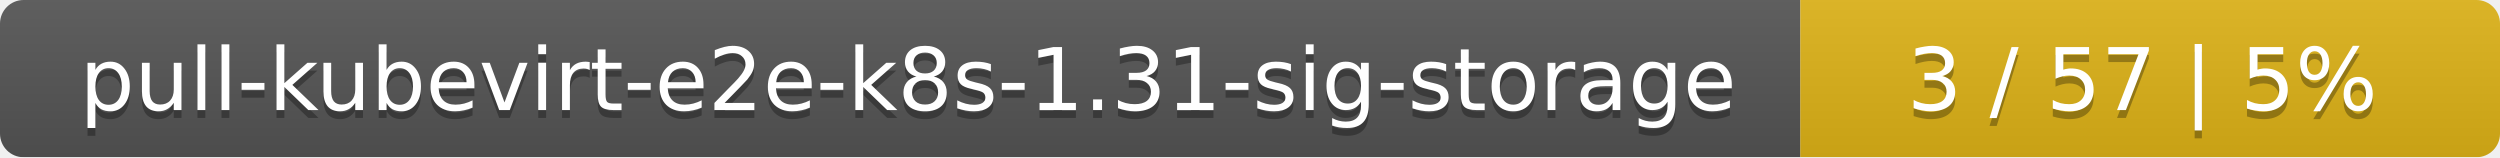
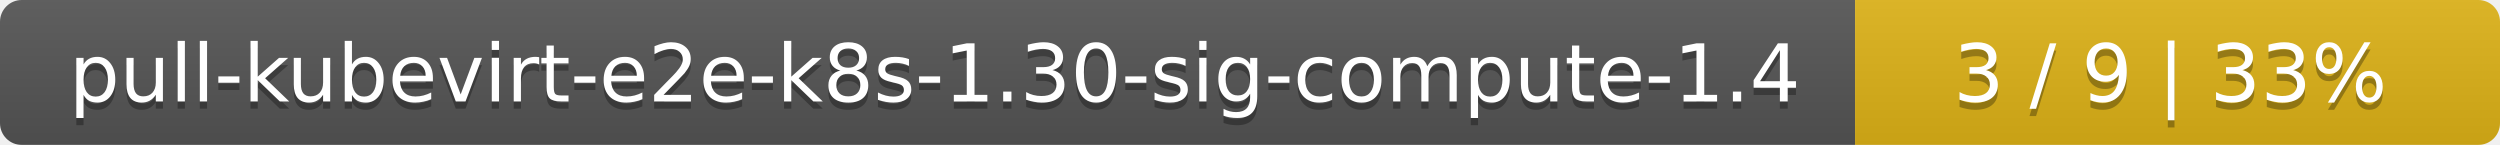
- <svg xmlns="http://www.w3.org/2000/svg" width="318" height="20">
+ <svg xmlns="http://www.w3.org/2000/svg" width="345" height="20">
  <linearGradient id="smooth" x2="0" y2="100%">
    <stop offset="0" stop-color="#bbb" stop-opacity=".1" />
    <stop offset="1" stop-opacity=".1" />
  </linearGradient>
  <mask id="round">
-     <rect width="318" height="20" rx="3" fill="#fff" />
+     <rect width="345" height="20" rx="3" fill="#fff" />
  </mask>
  <g mask="url(#round)">
-     <rect width="229" height="20" fill="#555" />
-     <rect x="229" width="89" height="20" fill="#dfb317" />
-     <rect width="318" height="20" fill="url(#smooth)" />
+     <rect width="256" height="20" fill="#555" />
+     <rect x="256" width="89" height="20" fill="#dfb317" />
+     <rect width="345" height="20" fill="url(#smooth)" />
  </g>
  <g fill="#fff" text-anchor="middle" font-family="DejaVu Sans,Verdana,Geneva,sans-serif" font-size="11">
-     <text x="115.5" y="15" fill="#010101" fill-opacity=".3">pull-kubevirt-e2e-k8s-1.31-sig-storage</text>
-     <text x="115.5" y="14">pull-kubevirt-e2e-k8s-1.31-sig-storage</text>
-     <text x="272.5" y="15" fill="#010101" fill-opacity=".3">3 / 57    |    5%</text>
-     <text x="272.5" y="14">3 / 57    |    5%</text>
+     <text x="129" y="15" fill="#010101" fill-opacity=".3">pull-kubevirt-e2e-k8s-1.30-sig-compute-1.4</text>
+     <text x="129" y="14">pull-kubevirt-e2e-k8s-1.30-sig-compute-1.4</text>
+     <text x="299.5" y="15" fill="#010101" fill-opacity=".3">3 / 9    |    33%</text>
+     <text x="299.5" y="14">3 / 9    |    33%</text>
  </g>
</svg>
